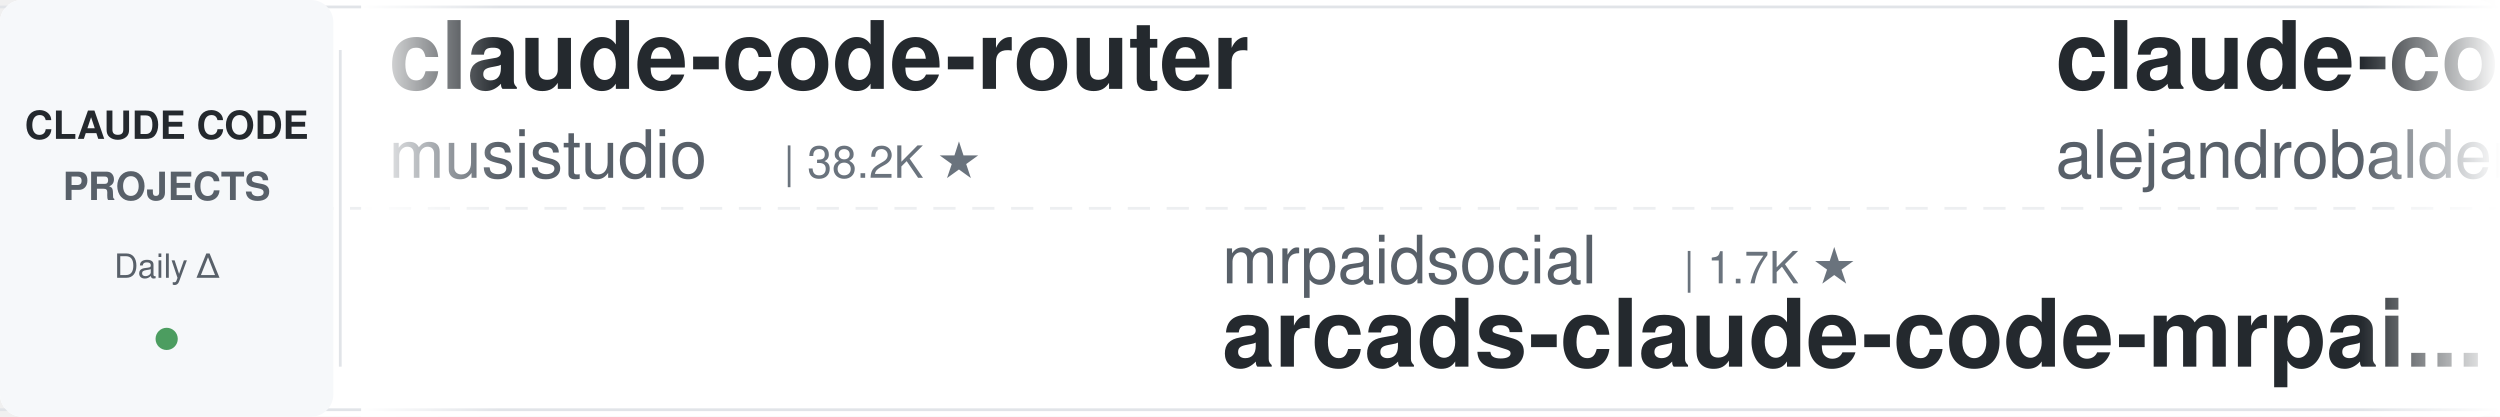
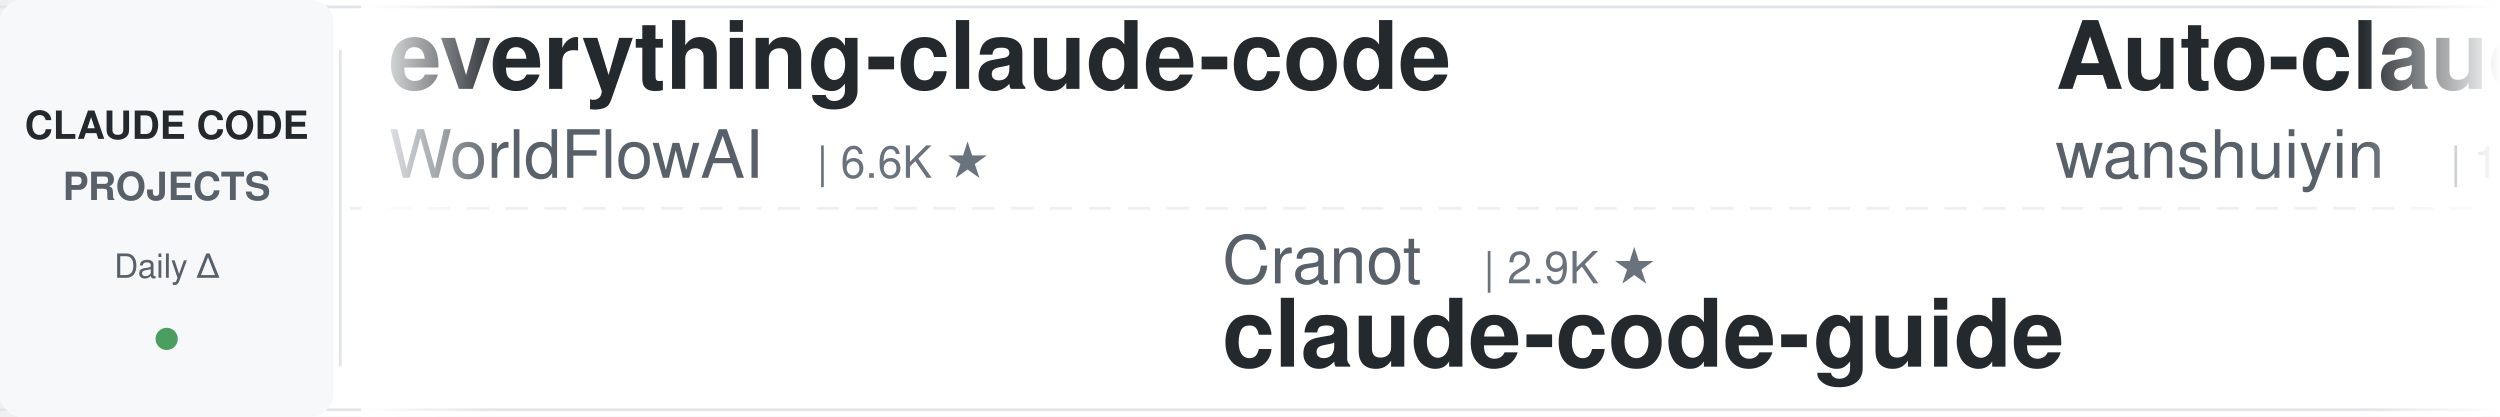
<svg xmlns="http://www.w3.org/2000/svg" width="900" height="150">
  <defs>
    <linearGradient id="leftFade" x1="0%" y1="0%" x2="100%" y2="0%">
      <stop offset="0%" style="stop-color:#ffffff;stop-opacity:1" />
      <stop offset="100%" style="stop-color:#ffffff;stop-opacity:0" />
    </linearGradient>
    <linearGradient id="rightFade" x1="0%" y1="0%" x2="100%" y2="0%">
      <stop offset="0%" style="stop-color:#ffffff;stop-opacity:0" />
      <stop offset="100%" style="stop-color:#ffffff;stop-opacity:1" />
    </linearGradient>
  </defs>
  <rect width="900" height="150" fill="#ffffff" rx="8" />
  <rect x="0" y="2" width="900" height="1" fill="#e1e4e8" />
  <rect x="0" y="147" width="900" height="1" fill="#e1e4e8" />
  <line x1="0" y1="75" x2="900" y2="75" stroke="#e1e4e8" stroke-width="1" stroke-dasharray="8 6" opacity="0.6" />
  <rect x="0" y="0" width="120" height="150" fill="#f6f8fa" rx="8" />
  <text x="60" y="50" font-family="-apple-system, BlinkMacSystemFont, 'Segoe UI', Helvetica, Arial, sans-serif" font-size="14" font-weight="600" fill="#24292e" text-anchor="middle">CLAUDE CODE</text>
  <text x="60" y="72" font-family="-apple-system, BlinkMacSystemFont, 'Segoe UI', Helvetica, Arial, sans-serif" font-size="14" font-weight="600" fill="#586069" text-anchor="middle">PROJECTS</text>
  <text x="60" y="100" font-family="-apple-system, BlinkMacSystemFont, 'Segoe UI', Helvetica, Arial, sans-serif" font-size="12" font-weight="500" fill="#586069" text-anchor="middle">Daily Δ</text>
  <circle cx="60" cy="122" r="4" fill="#22863a" opacity="0.8" />
  <rect x="122" y="18" width="1" height="114" fill="#e1e4e8" />
  <clipPath id="tickerClip">
    <rect x="130" y="0" width="770" height="150" />
  </clipPath>
  <g clip-path="url(#tickerClip)">
    <g id="tickerItems">
      <animateTransform attributeName="transform" attributeType="XML" type="translate" from="0 0" to="-3000 0" dur="54s" repeatCount="indefinite" />
      <g transform="translate(0, 0)">
-         <text x="140" y="32" font-family="-apple-system, BlinkMacSystemFont, 'Segoe UI', Helvetica, Arial, sans-serif" font-size="34" font-weight="600" fill="#24292e">claude-code-router</text>
-         <text x="140" y="64" font-family="-apple-system, BlinkMacSystemFont, 'Segoe UI', Helvetica, Arial, sans-serif" font-size="24" font-weight="400" fill="#586069">musistudio</text>
-         <text x="282" y="64" font-family="-apple-system, BlinkMacSystemFont, 'Segoe UI', Helvetica, Arial, sans-serif" font-size="16" font-weight="500" fill="#6a737d">| 38.2K ★</text>
+         <text x="140" y="32" font-family="-apple-system, BlinkMacSystemFont, 'Segoe UI', Helvetica, Arial, sans-serif" font-size="34" font-weight="600" fill="#24292e">everything-claude-code</text>
+         <text x="140" y="64" font-family="-apple-system, BlinkMacSystemFont, 'Segoe UI', Helvetica, Arial, sans-serif" font-size="24" font-weight="400" fill="#586069">WorldFlowAI</text>
+         <text x="294" y="64" font-family="-apple-system, BlinkMacSystemFont, 'Segoe UI', Helvetica, Arial, sans-serif" font-size="16" font-weight="500" fill="#6a737d">| 6.6K ★</text>
      </g>
      <g transform="translate(300, 0)">
-         <text x="140" y="102" font-family="-apple-system, BlinkMacSystemFont, 'Segoe UI', Helvetica, Arial, sans-serif" font-size="24" font-weight="400" fill="#586069">mrpaidsocial</text>
-         <text x="306" y="102" font-family="-apple-system, BlinkMacSystemFont, 'Segoe UI', Helvetica, Arial, sans-serif" font-size="16" font-weight="500" fill="#6a737d">| 1.7K ★</text>
-         <text x="140" y="132" font-family="-apple-system, BlinkMacSystemFont, 'Segoe UI', Helvetica, Arial, sans-serif" font-size="34" font-weight="600" fill="#24292e">arcads-claude-code-mrpai...</text>
+         <text x="140" y="102" font-family="-apple-system, BlinkMacSystemFont, 'Segoe UI', Helvetica, Arial, sans-serif" font-size="24" font-weight="400" fill="#586069">Cranot</text>
+         <text x="234" y="102" font-family="-apple-system, BlinkMacSystemFont, 'Segoe UI', Helvetica, Arial, sans-serif" font-size="16" font-weight="500" fill="#6a737d">| 2.9K ★</text>
+         <text x="140" y="132" font-family="-apple-system, BlinkMacSystemFont, 'Segoe UI', Helvetica, Arial, sans-serif" font-size="34" font-weight="600" fill="#24292e">claude-code-guide</text>
      </g>
      <g transform="translate(600, 0)">
-         <text x="140" y="32" font-family="-apple-system, BlinkMacSystemFont, 'Segoe UI', Helvetica, Arial, sans-serif" font-size="34" font-weight="600" fill="#24292e">claude-code-from-source</text>
-         <text x="140" y="64" font-family="-apple-system, BlinkMacSystemFont, 'Segoe UI', Helvetica, Arial, sans-serif" font-size="24" font-weight="400" fill="#586069">alejandrobalderas</text>
-         <text x="366" y="64" font-family="-apple-system, BlinkMacSystemFont, 'Segoe UI', Helvetica, Arial, sans-serif" font-size="16" font-weight="500" fill="#6a737d">| 3.0K ★</text>
+         <text x="140" y="32" font-family="-apple-system, BlinkMacSystemFont, 'Segoe UI', Helvetica, Arial, sans-serif" font-size="34" font-weight="600" fill="#24292e">Auto-claude-code-researc...</text>
+         <text x="140" y="64" font-family="-apple-system, BlinkMacSystemFont, 'Segoe UI', Helvetica, Arial, sans-serif" font-size="24" font-weight="400" fill="#586069">wanshuiyin</text>
+         <text x="282" y="64" font-family="-apple-system, BlinkMacSystemFont, 'Segoe UI', Helvetica, Arial, sans-serif" font-size="16" font-weight="500" fill="#6a737d">| 19.5K ★</text>
      </g>
      <g transform="translate(900, 0)">
-         <text x="140" y="102" font-family="-apple-system, BlinkMacSystemFont, 'Segoe UI', Helvetica, Arial, sans-serif" font-size="24" font-weight="400" fill="#586069">centminmod</text>
-         <text x="282" y="102" font-family="-apple-system, BlinkMacSystemFont, 'Segoe UI', Helvetica, Arial, sans-serif" font-size="16" font-weight="500" fill="#6a737d">| 2.7K ★</text>
-         <text x="140" y="132" font-family="-apple-system, BlinkMacSystemFont, 'Segoe UI', Helvetica, Arial, sans-serif" font-size="34" font-weight="600" fill="#24292e">my-claude-code-setup</text>
+         <text x="140" y="102" font-family="-apple-system, BlinkMacSystemFont, 'Segoe UI', Helvetica, Arial, sans-serif" font-size="24" font-weight="400" fill="#586069">FlorianBruniaux</text>
+         <text x="342" y="102" font-family="-apple-system, BlinkMacSystemFont, 'Segoe UI', Helvetica, Arial, sans-serif" font-size="16" font-weight="500" fill="#6a737d">| 6.5K ★</text>
+         <text x="140" y="132" font-family="-apple-system, BlinkMacSystemFont, 'Segoe UI', Helvetica, Arial, sans-serif" font-size="34" font-weight="600" fill="#24292e">claude-code-ultimate-gui...</text>
      </g>
      <g transform="translate(1200, 0)">
-         <text x="140" y="32" font-family="-apple-system, BlinkMacSystemFont, 'Segoe UI', Helvetica, Arial, sans-serif" font-size="34" font-weight="600" fill="#24292e">claude-code-ultimate-gui...</text>
-         <text x="140" y="64" font-family="-apple-system, BlinkMacSystemFont, 'Segoe UI', Helvetica, Arial, sans-serif" font-size="24" font-weight="400" fill="#586069">FlorianBruniaux</text>
-         <text x="342" y="64" font-family="-apple-system, BlinkMacSystemFont, 'Segoe UI', Helvetica, Arial, sans-serif" font-size="16" font-weight="500" fill="#6a737d">| 6.5K ★</text>
-       </g>
-       <g transform="translate(1500, 0)">
-         <text x="140" y="102" font-family="-apple-system, BlinkMacSystemFont, 'Segoe UI', Helvetica, Arial, sans-serif" font-size="24" font-weight="400" fill="#586069">ding113</text>
-         <text x="246" y="102" font-family="-apple-system, BlinkMacSystemFont, 'Segoe UI', Helvetica, Arial, sans-serif" font-size="16" font-weight="500" fill="#6a737d">| 3.4K ★</text>
-         <text x="140" y="132" font-family="-apple-system, BlinkMacSystemFont, 'Segoe UI', Helvetica, Arial, sans-serif" font-size="34" font-weight="600" fill="#24292e">claude-code-hub</text>
-       </g>
-       <g transform="translate(1800, 0)">
        <text x="140" y="32" font-family="-apple-system, BlinkMacSystemFont, 'Segoe UI', Helvetica, Arial, sans-serif" font-size="34" font-weight="600" fill="#24292e">awesome-claude-code-suba...</text>
        <text x="140" y="64" font-family="-apple-system, BlinkMacSystemFont, 'Segoe UI', Helvetica, Arial, sans-serif" font-size="24" font-weight="400" fill="#586069">VoltAgent</text>
        <text x="270" y="64" font-family="-apple-system, BlinkMacSystemFont, 'Segoe UI', Helvetica, Arial, sans-serif" font-size="16" font-weight="500" fill="#6a737d">| 26.7K ★</text>
      </g>
+       <g transform="translate(1500, 0)">
+         <text x="140" y="102" font-family="-apple-system, BlinkMacSystemFont, 'Segoe UI', Helvetica, Arial, sans-serif" font-size="24" font-weight="400" fill="#586069">JrCx7scC</text>
+         <text x="258" y="102" font-family="-apple-system, BlinkMacSystemFont, 'Segoe UI', Helvetica, Arial, sans-serif" font-size="16" font-weight="500" fill="#6a737d">| 377 ★</text>
+         <text x="140" y="132" font-family="-apple-system, BlinkMacSystemFont, 'Segoe UI', Helvetica, Arial, sans-serif" font-size="34" font-weight="600" fill="#24292e">claude-code-source</text>
+       </g>
+       <g transform="translate(1800, 0)">
+         <text x="140" y="32" font-family="-apple-system, BlinkMacSystemFont, 'Segoe UI', Helvetica, Arial, sans-serif" font-size="34" font-weight="600" fill="#24292e">claude-code-workflows</text>
+         <text x="140" y="64" font-family="-apple-system, BlinkMacSystemFont, 'Segoe UI', Helvetica, Arial, sans-serif" font-size="24" font-weight="400" fill="#586069">OneRedOak</text>
+         <text x="270" y="64" font-family="-apple-system, BlinkMacSystemFont, 'Segoe UI', Helvetica, Arial, sans-serif" font-size="16" font-weight="500" fill="#6a737d">| 3.9K ★</text>
+       </g>
      <g transform="translate(2100, 0)">
-         <text x="140" y="102" font-family="-apple-system, BlinkMacSystemFont, 'Segoe UI', Helvetica, Arial, sans-serif" font-size="24" font-weight="400" fill="#586069">Piebald-AI</text>
-         <text x="282" y="102" font-family="-apple-system, BlinkMacSystemFont, 'Segoe UI', Helvetica, Arial, sans-serif" font-size="16" font-weight="500" fill="#6a737d">| 13.2K ★</text>
-         <text x="140" y="132" font-family="-apple-system, BlinkMacSystemFont, 'Segoe UI', Helvetica, Arial, sans-serif" font-size="34" font-weight="600" fill="#24292e">claude-code-system-promp...</text>
+         <text x="140" y="102" font-family="-apple-system, BlinkMacSystemFont, 'Segoe UI', Helvetica, Arial, sans-serif" font-size="24" font-weight="400" fill="#586069">https-deeplearning-ai</text>
+         <text x="414" y="102" font-family="-apple-system, BlinkMacSystemFont, 'Segoe UI', Helvetica, Arial, sans-serif" font-size="16" font-weight="500" fill="#6a737d">| 565 ★</text>
+         <text x="140" y="132" font-family="-apple-system, BlinkMacSystemFont, 'Segoe UI', Helvetica, Arial, sans-serif" font-size="34" font-weight="600" fill="#24292e">sc-claude-code-files</text>
      </g>
      <g transform="translate(2400, 0)">
-         <text x="140" y="32" font-family="-apple-system, BlinkMacSystemFont, 'Segoe UI', Helvetica, Arial, sans-serif" font-size="34" font-weight="600" fill="#24292e">awesome-claude-code-tool...</text>
-         <text x="140" y="64" font-family="-apple-system, BlinkMacSystemFont, 'Segoe UI', Helvetica, Arial, sans-serif" font-size="24" font-weight="400" fill="#586069">rohitg00</text>
-         <text x="258" y="64" font-family="-apple-system, BlinkMacSystemFont, 'Segoe UI', Helvetica, Arial, sans-serif" font-size="16" font-weight="500" fill="#6a737d">| 2.8K ★</text>
+         <text x="140" y="32" font-family="-apple-system, BlinkMacSystemFont, 'Segoe UI', Helvetica, Arial, sans-serif" font-size="34" font-weight="600" fill="#24292e">claude-code-harness</text>
+         <text x="140" y="64" font-family="-apple-system, BlinkMacSystemFont, 'Segoe UI', Helvetica, Arial, sans-serif" font-size="24" font-weight="400" fill="#586069">Chachamaru127</text>
+         <text x="318" y="64" font-family="-apple-system, BlinkMacSystemFont, 'Segoe UI', Helvetica, Arial, sans-serif" font-size="16" font-weight="500" fill="#6a737d">| 3.2K ★</text>
      </g>
      <g transform="translate(2700, 0)">
-         <text x="140" y="102" font-family="-apple-system, BlinkMacSystemFont, 'Segoe UI', Helvetica, Arial, sans-serif" font-size="24" font-weight="400" fill="#586069">nicedreamzapp</text>
-         <text x="318" y="102" font-family="-apple-system, BlinkMacSystemFont, 'Segoe UI', Helvetica, Arial, sans-serif" font-size="16" font-weight="500" fill="#6a737d">| 3.5K ★</text>
-         <text x="140" y="132" font-family="-apple-system, BlinkMacSystemFont, 'Segoe UI', Helvetica, Arial, sans-serif" font-size="34" font-weight="600" fill="#24292e">claude-code-local</text>
+         <text x="140" y="102" font-family="-apple-system, BlinkMacSystemFont, 'Segoe UI', Helvetica, Arial, sans-serif" font-size="24" font-weight="400" fill="#586069">overwirehq</text>
+         <text x="282" y="102" font-family="-apple-system, BlinkMacSystemFont, 'Segoe UI', Helvetica, Arial, sans-serif" font-size="16" font-weight="500" fill="#6a737d">| 2.8K ★</text>
+         <text x="140" y="132" font-family="-apple-system, BlinkMacSystemFont, 'Segoe UI', Helvetica, Arial, sans-serif" font-size="34" font-weight="600" fill="#24292e">claude-code-telegram</text>
      </g>
      <g transform="translate(3000, 0)">
-         <text x="140" y="32" font-family="-apple-system, BlinkMacSystemFont, 'Segoe UI', Helvetica, Arial, sans-serif" font-size="34" font-weight="600" fill="#24292e">claude-code-router</text>
-         <text x="140" y="64" font-family="-apple-system, BlinkMacSystemFont, 'Segoe UI', Helvetica, Arial, sans-serif" font-size="24" font-weight="400" fill="#586069">musistudio</text>
-         <text x="282" y="64" font-family="-apple-system, BlinkMacSystemFont, 'Segoe UI', Helvetica, Arial, sans-serif" font-size="16" font-weight="500" fill="#6a737d">| 38.2K ★</text>
+         <text x="140" y="32" font-family="-apple-system, BlinkMacSystemFont, 'Segoe UI', Helvetica, Arial, sans-serif" font-size="34" font-weight="600" fill="#24292e">everything-claude-code</text>
+         <text x="140" y="64" font-family="-apple-system, BlinkMacSystemFont, 'Segoe UI', Helvetica, Arial, sans-serif" font-size="24" font-weight="400" fill="#586069">WorldFlowAI</text>
+         <text x="294" y="64" font-family="-apple-system, BlinkMacSystemFont, 'Segoe UI', Helvetica, Arial, sans-serif" font-size="16" font-weight="500" fill="#6a737d">| 6.6K ★</text>
      </g>
      <g transform="translate(3300, 0)">
-         <text x="140" y="102" font-family="-apple-system, BlinkMacSystemFont, 'Segoe UI', Helvetica, Arial, sans-serif" font-size="24" font-weight="400" fill="#586069">mrpaidsocial</text>
-         <text x="306" y="102" font-family="-apple-system, BlinkMacSystemFont, 'Segoe UI', Helvetica, Arial, sans-serif" font-size="16" font-weight="500" fill="#6a737d">| 1.7K ★</text>
-         <text x="140" y="132" font-family="-apple-system, BlinkMacSystemFont, 'Segoe UI', Helvetica, Arial, sans-serif" font-size="34" font-weight="600" fill="#24292e">arcads-claude-code-mrpai...</text>
+         <text x="140" y="102" font-family="-apple-system, BlinkMacSystemFont, 'Segoe UI', Helvetica, Arial, sans-serif" font-size="24" font-weight="400" fill="#586069">Cranot</text>
+         <text x="234" y="102" font-family="-apple-system, BlinkMacSystemFont, 'Segoe UI', Helvetica, Arial, sans-serif" font-size="16" font-weight="500" fill="#6a737d">| 2.9K ★</text>
+         <text x="140" y="132" font-family="-apple-system, BlinkMacSystemFont, 'Segoe UI', Helvetica, Arial, sans-serif" font-size="34" font-weight="600" fill="#24292e">claude-code-guide</text>
      </g>
      <g transform="translate(3600, 0)">
-         <text x="140" y="32" font-family="-apple-system, BlinkMacSystemFont, 'Segoe UI', Helvetica, Arial, sans-serif" font-size="34" font-weight="600" fill="#24292e">claude-code-from-source</text>
-         <text x="140" y="64" font-family="-apple-system, BlinkMacSystemFont, 'Segoe UI', Helvetica, Arial, sans-serif" font-size="24" font-weight="400" fill="#586069">alejandrobalderas</text>
-         <text x="366" y="64" font-family="-apple-system, BlinkMacSystemFont, 'Segoe UI', Helvetica, Arial, sans-serif" font-size="16" font-weight="500" fill="#6a737d">| 3.0K ★</text>
+         <text x="140" y="32" font-family="-apple-system, BlinkMacSystemFont, 'Segoe UI', Helvetica, Arial, sans-serif" font-size="34" font-weight="600" fill="#24292e">Auto-claude-code-researc...</text>
+         <text x="140" y="64" font-family="-apple-system, BlinkMacSystemFont, 'Segoe UI', Helvetica, Arial, sans-serif" font-size="24" font-weight="400" fill="#586069">wanshuiyin</text>
+         <text x="282" y="64" font-family="-apple-system, BlinkMacSystemFont, 'Segoe UI', Helvetica, Arial, sans-serif" font-size="16" font-weight="500" fill="#6a737d">| 19.5K ★</text>
      </g>
      <g transform="translate(3900, 0)">
-         <text x="140" y="102" font-family="-apple-system, BlinkMacSystemFont, 'Segoe UI', Helvetica, Arial, sans-serif" font-size="24" font-weight="400" fill="#586069">centminmod</text>
-         <text x="282" y="102" font-family="-apple-system, BlinkMacSystemFont, 'Segoe UI', Helvetica, Arial, sans-serif" font-size="16" font-weight="500" fill="#6a737d">| 2.7K ★</text>
-         <text x="140" y="132" font-family="-apple-system, BlinkMacSystemFont, 'Segoe UI', Helvetica, Arial, sans-serif" font-size="34" font-weight="600" fill="#24292e">my-claude-code-setup</text>
+         <text x="140" y="102" font-family="-apple-system, BlinkMacSystemFont, 'Segoe UI', Helvetica, Arial, sans-serif" font-size="24" font-weight="400" fill="#586069">FlorianBruniaux</text>
+         <text x="342" y="102" font-family="-apple-system, BlinkMacSystemFont, 'Segoe UI', Helvetica, Arial, sans-serif" font-size="16" font-weight="500" fill="#6a737d">| 6.5K ★</text>
+         <text x="140" y="132" font-family="-apple-system, BlinkMacSystemFont, 'Segoe UI', Helvetica, Arial, sans-serif" font-size="34" font-weight="600" fill="#24292e">claude-code-ultimate-gui...</text>
      </g>
    </g>
  </g>
  <rect x="130" y="0" width="50" height="150" fill="url(#leftFade)" />
  <rect x="850" y="0" width="50" height="150" fill="url(#rightFade)" />
</svg>
